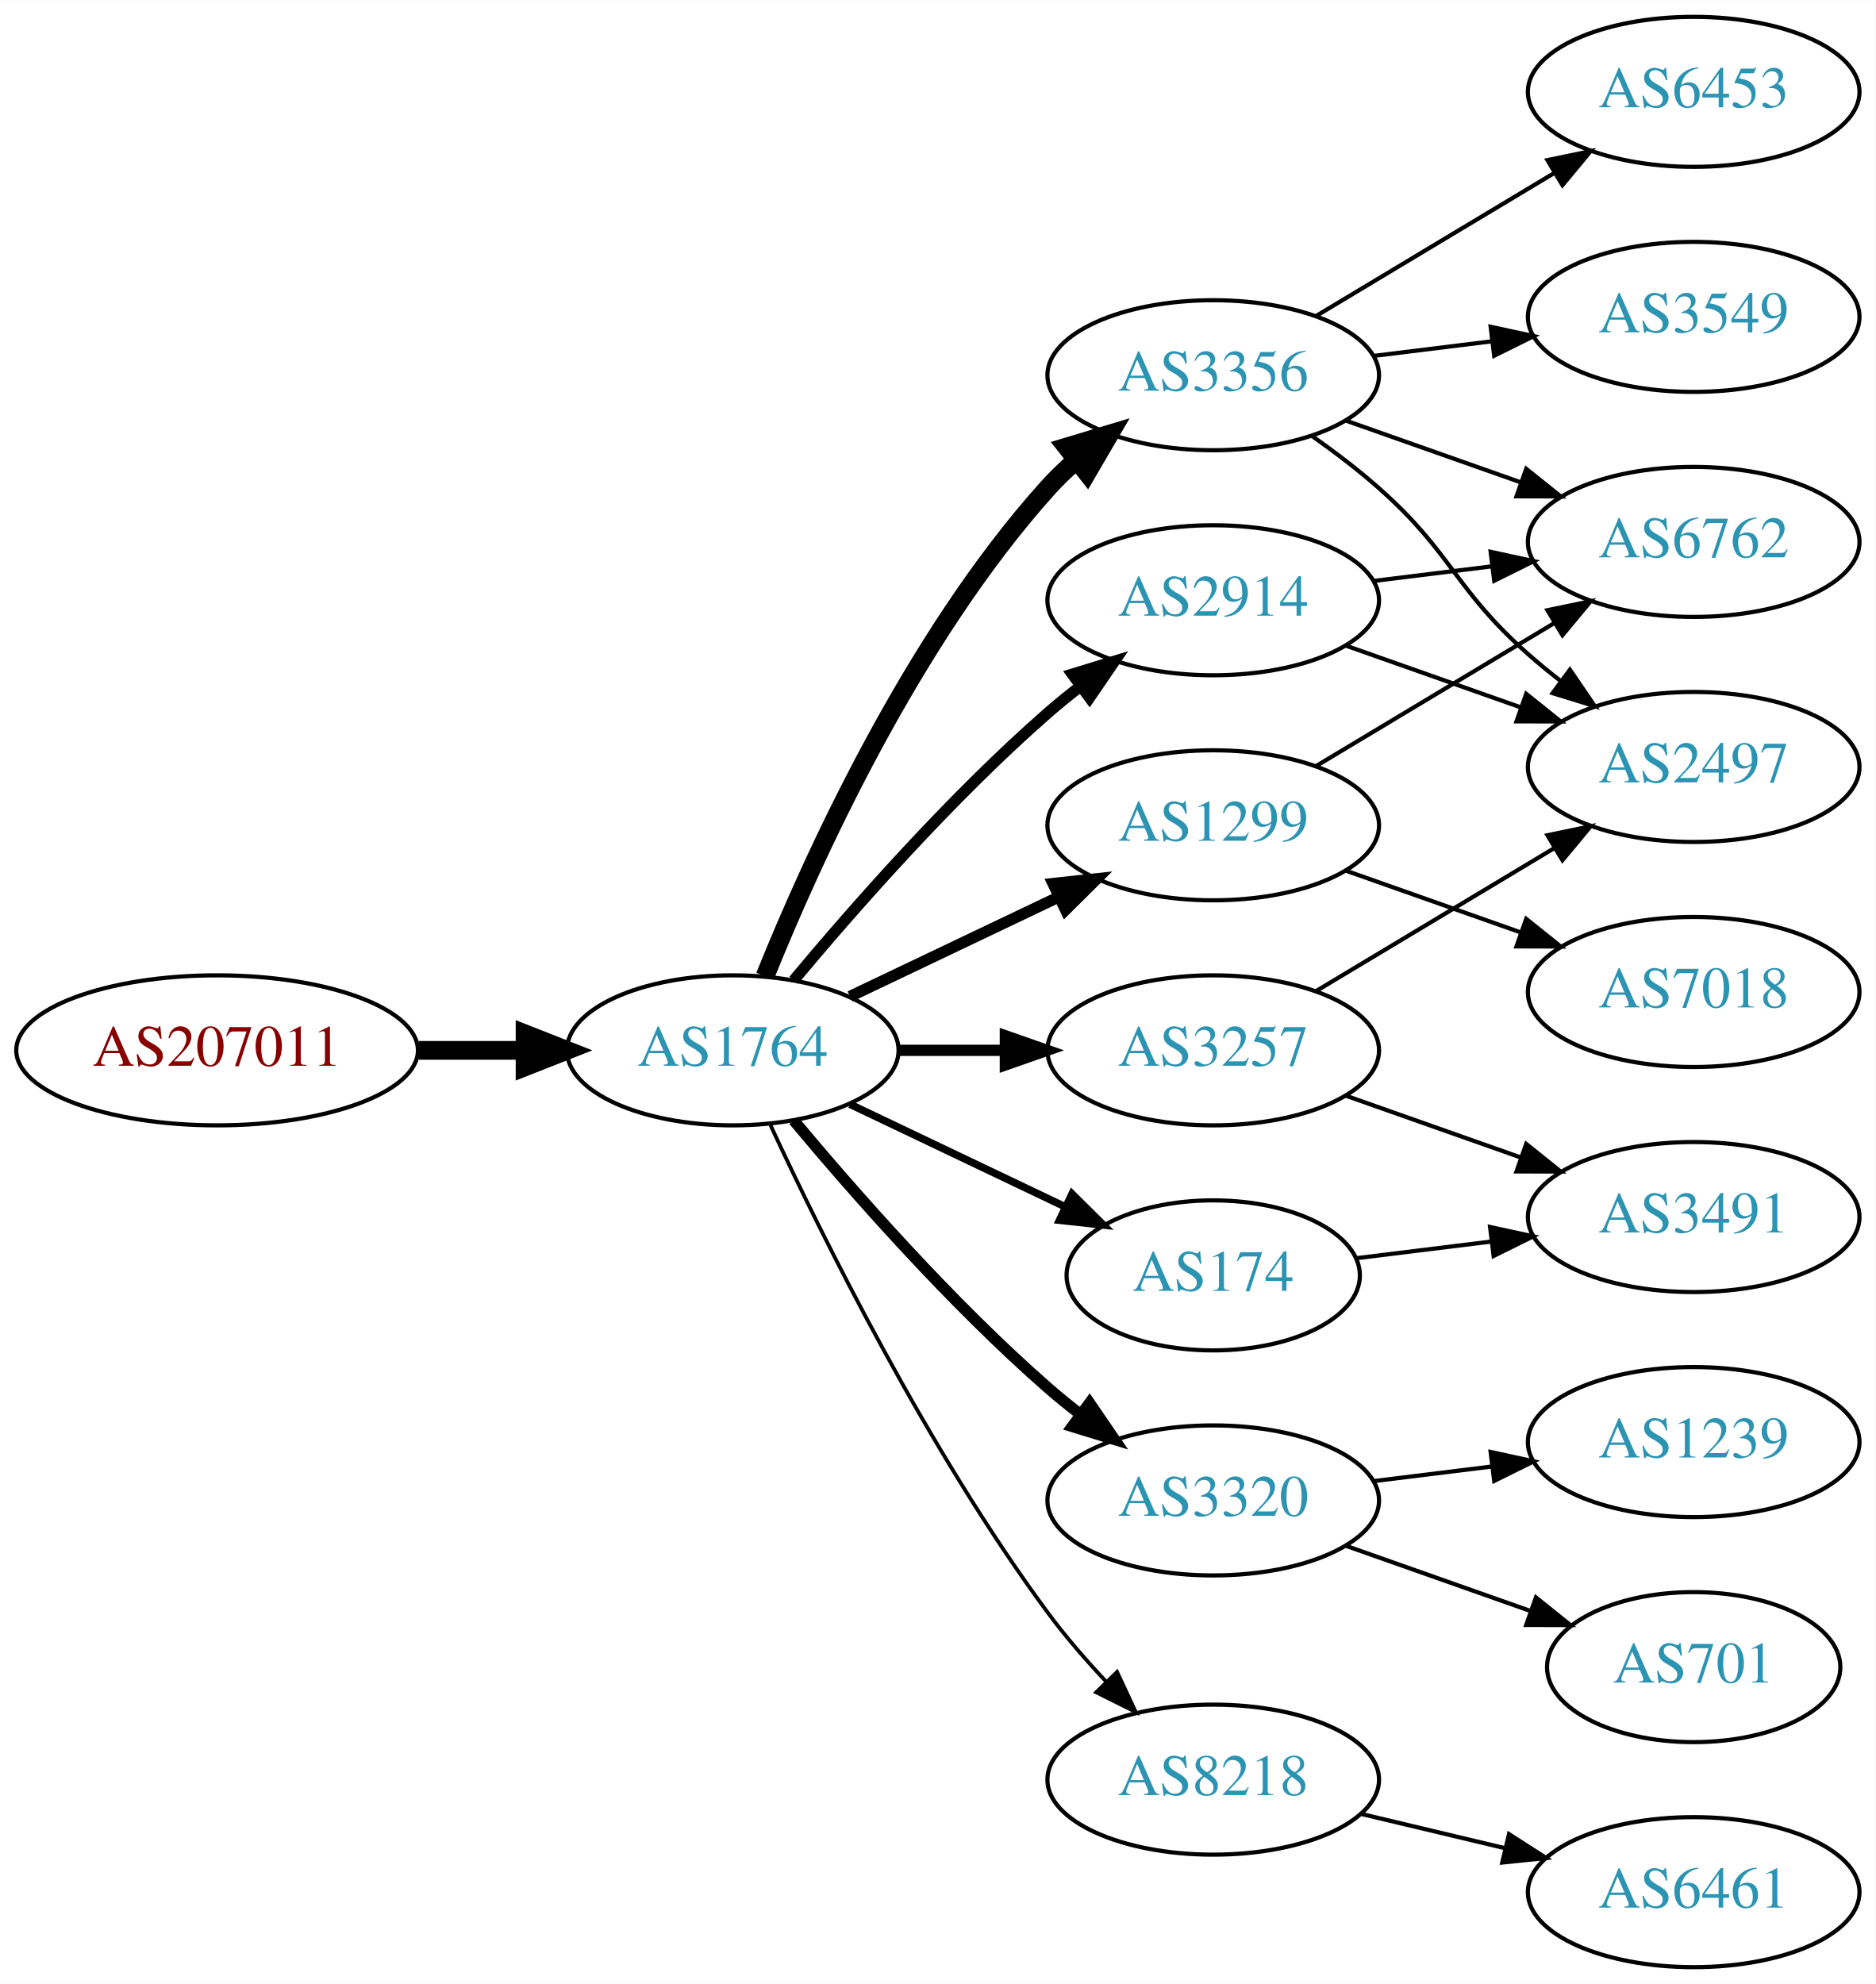
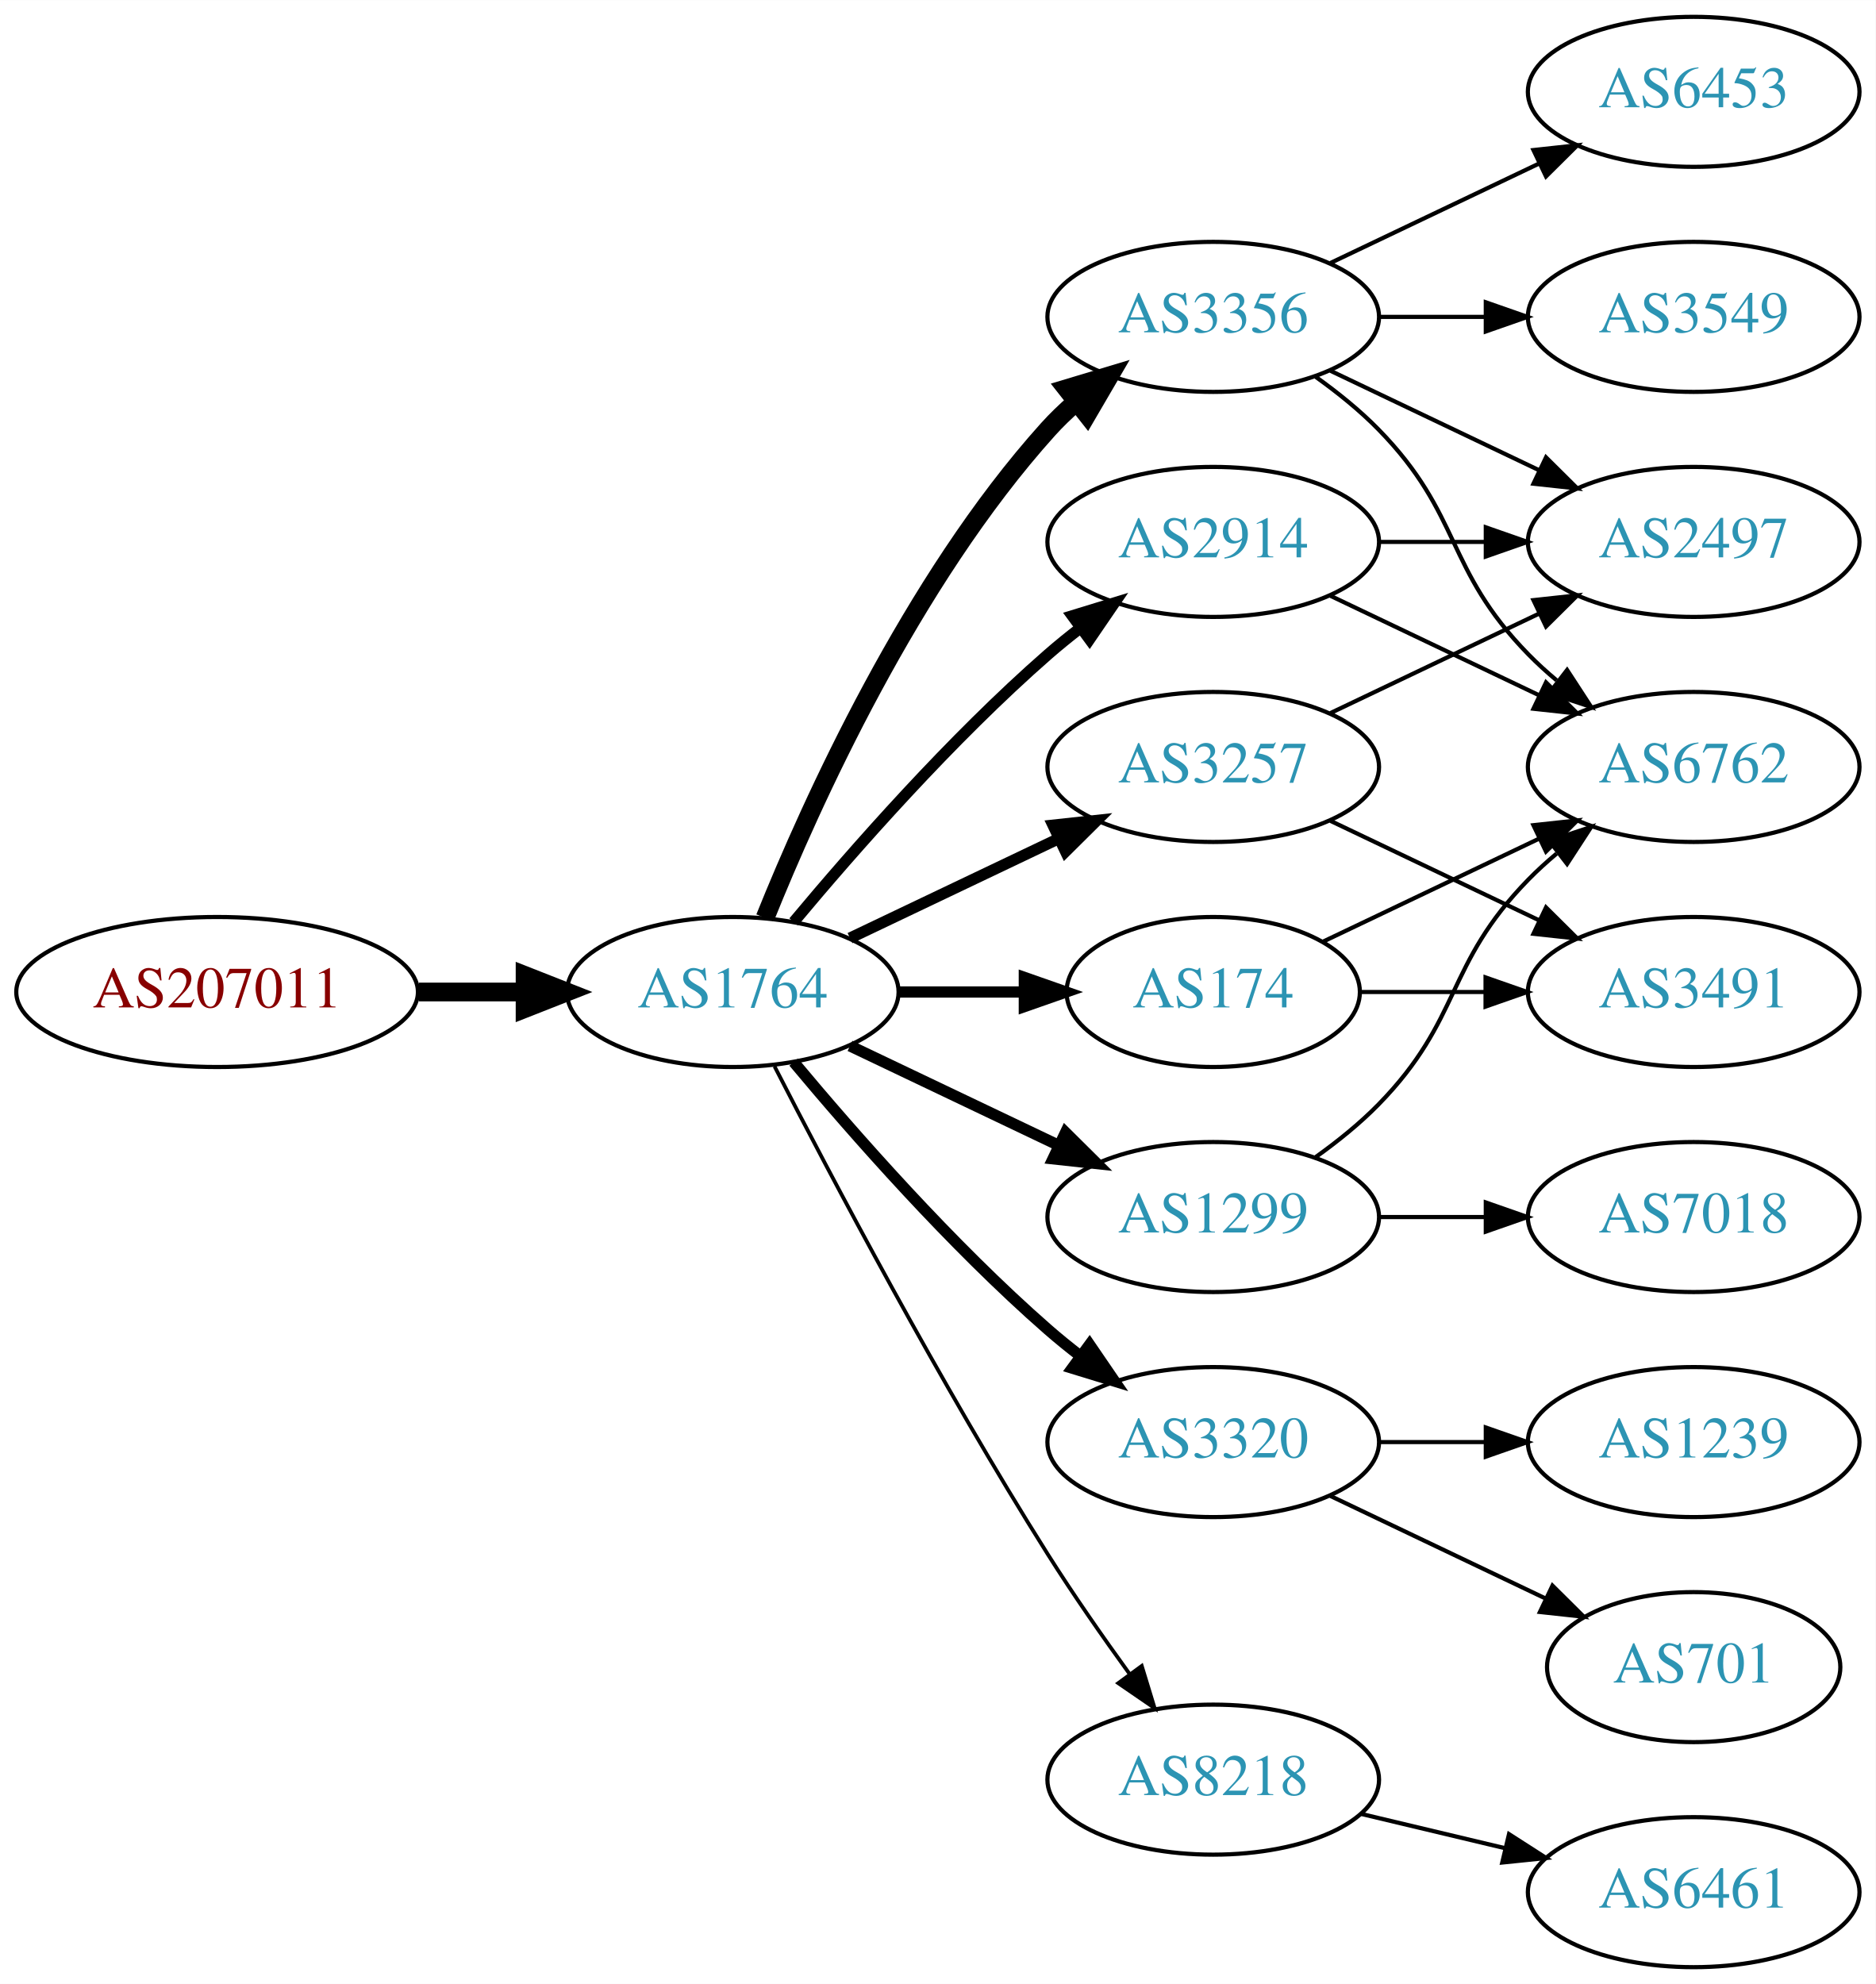
<svg xmlns="http://www.w3.org/2000/svg" xmlns:xlink="http://www.w3.org/1999/xlink" width="450pt" height="476pt" viewBox="0.00 0.00 450.07 476.00">
  <g id="graph0" class="graph" transform="scale(1 1) rotate(0) translate(4 472)">
    <polygon fill="white" stroke="none" points="-4,4 -4,-472 446.07,-472 446.07,4 -4,4" />
    <g id="node1" class="node">
      <g id="a_node1">
        <a xlink:href="/asn/207011" xlink:title="AS207011 ~ ICS Information Systems GesmbH [AT]">
-           <ellipse fill="#ffffff" stroke="black" cx="48.096" cy="-220" rx="48.192" ry="18" />
-           <text text-anchor="middle" x="48.096" y="-216.3" font-family="Times,serif" font-size="14.00" fill="#880000">AS207011</text>
+           <ellipse fill="#ffffff" stroke="black" cx="48.096" cy="-234" rx="48.192" ry="18" />
+           <text text-anchor="middle" x="48.096" y="-230.3" font-family="Times,serif" font-size="14.00" fill="#880000">AS207011</text>
        </a>
      </g>
    </g>
    <g id="node2" class="node">
      <g id="a_node2">
        <a xlink:href="/asn/1764" xlink:title="AS1764 ~ NEXTLAYER-AS [AT]">
-           <ellipse fill="#ffffff" stroke="black" cx="171.838" cy="-220" rx="39.794" ry="18" />
-           <text text-anchor="middle" x="171.838" y="-216.3" font-family="Times,serif" font-size="14.00" fill="#2c94b3">AS1764</text>
+           <ellipse fill="#ffffff" stroke="black" cx="171.838" cy="-234" rx="39.794" ry="18" />
+           <text text-anchor="middle" x="171.838" y="-230.3" font-family="Times,serif" font-size="14.00" fill="#2c94b3">AS1764</text>
        </a>
      </g>
    </g>
    <g id="edge1" class="edge">
-       <path fill="none" stroke="black" stroke-width="4.5" d="M96.513,-220C104.867,-220 113.577,-220 121.969,-220" />
-       <polygon fill="black" stroke="black" stroke-width="4.5" points="122.004,-223.938 132.004,-220 122.004,-216.063 122.004,-223.938" />
+       <path fill="none" stroke="black" stroke-width="4.5" d="M96.513,-234C104.867,-234 113.577,-234 121.969,-234" />
+       <polygon fill="black" stroke="black" stroke-width="4.5" points="122.004,-237.938 132.004,-234 122.004,-230.063 122.004,-237.938" />
    </g>
    <g id="node3" class="node">
      <g id="a_node3">
-         <a xlink:href="/asn/2914" xlink:title="AS2914 ~ NTT America, Inc. [US]">
-           <ellipse fill="#ffffff" stroke="black" cx="287.131" cy="-328" rx="39.794" ry="18" />
-           <text text-anchor="middle" x="287.131" y="-324.3" font-family="Times,serif" font-size="14.00" fill="#2c94b3">AS2914</text>
+         <a xlink:href="/asn/3356" xlink:title="AS3356 ~ Level 3 Parent, LLC [US]">
+           <ellipse fill="#ffffff" stroke="black" cx="287.131" cy="-396" rx="39.794" ry="18" />
+           <text text-anchor="middle" x="287.131" y="-392.3" font-family="Times,serif" font-size="14.00" fill="#2c94b3">AS3356</text>
        </a>
      </g>
    </g>
    <g id="edge2" class="edge">
-       <path fill="none" stroke="black" stroke-width="2.7" d="M186.468,-236.817C200.751,-253.929 224.297,-280.745 247.484,-301 249.95,-303.154 252.589,-305.294 255.286,-307.372" />
-       <polygon fill="black" stroke="black" stroke-width="2.7" points="253.311,-310.264 263.44,-313.37 257.459,-304.625 253.311,-310.264" />
+       <path fill="none" stroke="black" stroke-width="4.5" d="M179.586,-251.787C190.637,-279.243 214.69,-332.578 247.484,-369 249.487,-371.224 251.706,-373.363 254.038,-375.397" />
+       <polygon fill="black" stroke="black" stroke-width="4.5" points="251.965,-378.777 262.257,-381.873 256.839,-372.591 251.965,-378.777" />
    </g>
    <g id="node4" class="node">
      <g id="a_node4">
-         <a xlink:href="/asn/3356" xlink:title="AS3356 ~ Level 3 Parent, LLC [US]">
-           <ellipse fill="#ffffff" stroke="black" cx="287.131" cy="-382" rx="39.794" ry="18" />
-           <text text-anchor="middle" x="287.131" y="-378.3" font-family="Times,serif" font-size="14.00" fill="#2c94b3">AS3356</text>
+         <a xlink:href="/asn/174" xlink:title="AS174 ~ Cogent Communications [US]">
+           <ellipse fill="#ffffff" stroke="black" cx="287.131" cy="-234" rx="35.194" ry="18" />
+           <text text-anchor="middle" x="287.131" y="-230.3" font-family="Times,serif" font-size="14.00" fill="#2c94b3">AS174</text>
        </a>
      </g>
    </g>
    <g id="edge3" class="edge">
-       <path fill="none" stroke="black" stroke-width="4.5" d="M179.586,-237.787C190.637,-265.243 214.69,-318.578 247.484,-355 249.487,-357.224 251.706,-359.363 254.038,-361.397" />
-       <polygon fill="black" stroke="black" stroke-width="4.5" points="251.965,-364.777 262.257,-367.873 256.839,-358.591 251.965,-364.777" />
+       <path fill="none" stroke="black" stroke-width="2.7" d="M211.51,-234C221.215,-234 231.706,-234 241.669,-234" />
+       <polygon fill="black" stroke="black" stroke-width="2.7" points="241.805,-237.5 251.805,-234 241.805,-230.5 241.805,-237.5" />
    </g>
    <g id="node5" class="node">
      <g id="a_node5">
-         <a xlink:href="/asn/3320" xlink:title="AS3320 ~ DTAG [DE]">
-           <ellipse fill="#ffffff" stroke="black" cx="287.131" cy="-112" rx="39.794" ry="18" />
-           <text text-anchor="middle" x="287.131" y="-108.3" font-family="Times,serif" font-size="14.00" fill="#2c94b3">AS3320</text>
+         <a xlink:href="/asn/2914" xlink:title="AS2914 ~ NTT America, Inc. [US]">
+           <ellipse fill="#ffffff" stroke="black" cx="287.131" cy="-342" rx="39.794" ry="18" />
+           <text text-anchor="middle" x="287.131" y="-338.3" font-family="Times,serif" font-size="14.00" fill="#2c94b3">AS2914</text>
        </a>
      </g>
    </g>
    <g id="edge4" class="edge">
-       <path fill="none" stroke="black" stroke-width="2.7" d="M186.468,-203.183C200.751,-186.071 224.297,-159.255 247.484,-139 249.95,-136.846 252.589,-134.706 255.286,-132.628" />
-       <polygon fill="black" stroke="black" stroke-width="2.7" points="257.459,-135.375 263.44,-126.63 253.311,-129.736 257.459,-135.375" />
+       <path fill="none" stroke="black" stroke-width="2.7" d="M186.468,-250.817C200.751,-267.929 224.297,-294.745 247.484,-315 249.95,-317.154 252.589,-319.294 255.286,-321.372" />
+       <polygon fill="black" stroke="black" stroke-width="2.7" points="253.311,-324.264 263.44,-327.37 257.459,-318.625 253.311,-324.264" />
    </g>
    <g id="node6" class="node">
      <g id="a_node6">
        <a xlink:href="/asn/3257" xlink:title="AS3257 ~ GTT [DE]">
-           <ellipse fill="#ffffff" stroke="black" cx="287.131" cy="-220" rx="39.794" ry="18" />
-           <text text-anchor="middle" x="287.131" y="-216.3" font-family="Times,serif" font-size="14.00" fill="#2c94b3">AS3257</text>
+           <ellipse fill="#ffffff" stroke="black" cx="287.131" cy="-288" rx="39.794" ry="18" />
+           <text text-anchor="middle" x="287.131" y="-284.3" font-family="Times,serif" font-size="14.00" fill="#2c94b3">AS3257</text>
        </a>
      </g>
    </g>
    <g id="edge5" class="edge">
-       <path fill="none" stroke="black" stroke-width="2.7" d="M211.51,-220C219.713,-220 228.477,-220 237.009,-220" />
-       <polygon fill="black" stroke="black" stroke-width="2.7" points="237.248,-223.5 247.248,-220 237.248,-216.5 237.248,-223.5" />
+       <path fill="none" stroke="black" stroke-width="2.7" d="M199.974,-246.934C214.968,-254.081 233.789,-263.052 250.013,-270.785" />
+       <polygon fill="black" stroke="black" stroke-width="2.7" points="248.683,-274.028 259.216,-275.171 251.695,-267.709 248.683,-274.028" />
    </g>
    <g id="node7" class="node">
      <g id="a_node7">
+         <a xlink:href="/asn/1299" xlink:title="AS1299 ~ Telia Carrier [EU]">
+           <ellipse fill="#ffffff" stroke="black" cx="287.131" cy="-180" rx="39.794" ry="18" />
+           <text text-anchor="middle" x="287.131" y="-176.3" font-family="Times,serif" font-size="14.00" fill="#2c94b3">AS1299</text>
+         </a>
+       </g>
+     </g>
+     <g id="edge6" class="edge">
+       <path fill="none" stroke="black" stroke-width="2.7" d="M199.974,-221.066C214.968,-213.919 233.789,-204.948 250.013,-197.215" />
+       <polygon fill="black" stroke="black" stroke-width="2.7" points="251.695,-200.291 259.216,-192.829 248.683,-193.972 251.695,-200.291" />
+     </g>
+     <g id="node8" class="node">
+       <g id="a_node8">
+         <a xlink:href="/asn/3320" xlink:title="AS3320 ~ DTAG [DE]">
+           <ellipse fill="#ffffff" stroke="black" cx="287.131" cy="-126" rx="39.794" ry="18" />
+           <text text-anchor="middle" x="287.131" y="-122.3" font-family="Times,serif" font-size="14.00" fill="#2c94b3">AS3320</text>
+         </a>
+       </g>
+     </g>
+     <g id="edge7" class="edge">
+       <path fill="none" stroke="black" stroke-width="2.7" d="M186.468,-217.183C200.751,-200.071 224.297,-173.255 247.484,-153 249.95,-150.846 252.589,-148.706 255.286,-146.628" />
+       <polygon fill="black" stroke="black" stroke-width="2.7" points="257.459,-149.375 263.44,-140.63 253.311,-143.736 257.459,-149.375" />
+     </g>
+     <g id="node9" class="node">
+       <g id="a_node9">
        <a xlink:href="/asn/8218" xlink:title="AS8218 ~ legacy Neotelecoms [FR]">
          <ellipse fill="#ffffff" stroke="black" cx="287.131" cy="-45" rx="39.794" ry="18" />
          <text text-anchor="middle" x="287.131" y="-41.3" font-family="Times,serif" font-size="14.00" fill="#2c94b3">AS8218</text>
        </a>
      </g>
    </g>
-     <g id="edge6" class="edge">
-       <path fill="none" stroke="black" stroke-width="0.9" d="M180.884,-202.065C193.283,-175.325 218.666,-123.979 247.484,-85 251.65,-79.366 256.559,-73.712 261.455,-68.502" />
-       <polygon fill="black" stroke="black" stroke-width="0.9" points="264.059,-70.846 268.532,-61.241 259.046,-65.96 264.059,-70.846" />
-     </g>
-     <g id="node8" class="node">
-       <g id="a_node8">
-         <a xlink:href="/asn/174" xlink:title="AS174 ~ Cogent Communications [US]">
-           <ellipse fill="#ffffff" stroke="black" cx="287.131" cy="-166" rx="35.194" ry="18" />
-           <text text-anchor="middle" x="287.131" y="-162.3" font-family="Times,serif" font-size="14.00" fill="#2c94b3">AS174</text>
-         </a>
-       </g>
-     </g>
-     <g id="edge7" class="edge">
-       <path fill="none" stroke="black" stroke-width="1.8" d="M199.974,-207.066C215.406,-199.71 234.892,-190.423 251.427,-182.541" />
-       <polygon fill="black" stroke="black" stroke-width="1.8" points="253.247,-185.551 260.769,-178.089 250.236,-179.232 253.247,-185.551" />
-     </g>
-     <g id="node9" class="node">
-       <g id="a_node9">
-         <a xlink:href="/asn/1299" xlink:title="AS1299 ~ Telia Carrier [EU]">
-           <ellipse fill="#ffffff" stroke="black" cx="287.131" cy="-274" rx="39.794" ry="18" />
-           <text text-anchor="middle" x="287.131" y="-270.3" font-family="Times,serif" font-size="14.00" fill="#2c94b3">AS1299</text>
-         </a>
-       </g>
-     </g>
    <g id="edge8" class="edge">
-       <path fill="none" stroke="black" stroke-width="2.7" d="M199.974,-232.934C214.968,-240.081 233.789,-249.052 250.013,-256.785" />
-       <polygon fill="black" stroke="black" stroke-width="2.7" points="248.683,-260.028 259.216,-261.171 251.695,-253.709 248.683,-260.028" />
+       <path fill="none" stroke="black" stroke-width="0.9" d="M181.864,-216.148C195.3,-189.945 221.75,-139.763 247.484,-99 253.547,-89.396 260.667,-79.187 267.133,-70.261" />
+       <polygon fill="black" stroke="black" stroke-width="0.9" points="269.984,-72.291 273.075,-62.157 264.339,-68.152 269.984,-72.291" />
    </g>
    <g id="node10" class="node">
      <g id="a_node10">
-         <a xlink:href="/asn/6762" xlink:title="AS6762 ~ TELECOM ITALIA SPARKLE S.p.A. [IT]">
+         <a xlink:href="/asn/2497" xlink:title="AS2497 ~ Internet Initiative Japan Inc. [JP]">
          <ellipse fill="#ffffff" stroke="black" cx="402.424" cy="-342" rx="39.794" ry="18" />
-           <text text-anchor="middle" x="402.424" y="-338.3" font-family="Times,serif" font-size="14.00" fill="#2c94b3">AS6762</text>
-         </a>
-       </g>
-     </g>
-     <g id="edge14" class="edge">
-       <path fill="none" stroke="black" d="M325.541,-332.623C334.629,-333.746 344.466,-334.962 353.951,-336.134" />
-       <polygon fill="black" stroke="black" points="353.699,-339.629 364.053,-337.382 354.558,-332.682 353.699,-339.629" />
-     </g>
-     <g id="node13" class="node">
-       <g id="a_node13">
-         <a xlink:href="/asn/2497" xlink:title="AS2497 ~ Internet Initiative Japan Inc. [JP]">
-           <ellipse fill="#ffffff" stroke="black" cx="402.424" cy="-288" rx="39.794" ry="18" />
-           <text text-anchor="middle" x="402.424" y="-284.3" font-family="Times,serif" font-size="14.00" fill="#2c94b3">AS2497</text>
-         </a>
-       </g>
-     </g>
-     <g id="edge13" class="edge">
-       <path fill="none" stroke="black" d="M319.089,-317.07C331.952,-312.528 347.058,-307.195 360.795,-302.345" />
-       <polygon fill="black" stroke="black" points="362.239,-305.547 370.504,-298.917 359.909,-298.946 362.239,-305.547" />
+           <text text-anchor="middle" x="402.424" y="-338.3" font-family="Times,serif" font-size="14.00" fill="#2c94b3">AS2497</text>
+         </a>
+       </g>
    </g>
    <g id="edge9" class="edge">
-       <path fill="none" stroke="black" d="M319.089,-371.07C331.952,-366.528 347.058,-361.195 360.795,-356.345" />
-       <polygon fill="black" stroke="black" points="362.239,-359.547 370.504,-352.917 359.909,-352.946 362.239,-359.547" />
+       <path fill="none" stroke="black" d="M315.267,-383.066C330.261,-375.919 349.082,-366.948 365.306,-359.215" />
+       <polygon fill="black" stroke="black" points="366.988,-362.291 374.509,-354.829 363.976,-355.972 366.988,-362.291" />
    </g>
    <g id="node11" class="node">
      <g id="a_node11">
        <a xlink:href="/asn/6453" xlink:title="AS6453 ~ TATA COMMUNICATIONS (AMERICA) INC [US]">
          <ellipse fill="#ffffff" stroke="black" cx="402.424" cy="-450" rx="39.794" ry="18" />
          <text text-anchor="middle" x="402.424" y="-446.3" font-family="Times,serif" font-size="14.00" fill="#2c94b3">AS6453</text>
        </a>
      </g>
    </g>
    <g id="edge10" class="edge">
-       <path fill="none" stroke="black" d="M311.881,-396.255C328.497,-406.229 350.894,-419.671 369.13,-430.617" />
-       <polygon fill="black" stroke="black" points="367.33,-433.618 377.705,-435.764 370.932,-427.616 367.33,-433.618" />
+       <path fill="none" stroke="black" d="M315.267,-408.934C330.261,-416.081 349.082,-425.052 365.306,-432.785" />
+       <polygon fill="black" stroke="black" points="363.976,-436.028 374.509,-437.171 366.988,-429.709 363.976,-436.028" />
    </g>
    <g id="node12" class="node">
      <g id="a_node12">
+         <a xlink:href="/asn/6762" xlink:title="AS6762 ~ TELECOM ITALIA SPARKLE S.p.A. [IT]">
+           <ellipse fill="#ffffff" stroke="black" cx="402.424" cy="-288" rx="39.794" ry="18" />
+           <text text-anchor="middle" x="402.424" y="-284.3" font-family="Times,serif" font-size="14.00" fill="#2c94b3">AS6762</text>
+         </a>
+       </g>
+     </g>
+     <g id="edge11" class="edge">
+       <path fill="none" stroke="black" d="M311.725,-381.611C316.981,-377.852 322.313,-373.563 326.777,-369 346.95,-348.383 342.605,-335.617 362.777,-315 364.87,-312.861 367.154,-310.782 369.53,-308.79" />
+       <polygon fill="black" stroke="black" points="372.049,-311.268 377.83,-302.389 367.774,-305.725 372.049,-311.268" />
+     </g>
+     <g id="node13" class="node">
+       <g id="a_node13">
        <a xlink:href="/asn/3549" xlink:title="AS3549 ~ Level 3 Parent, LLC [US]">
          <ellipse fill="#ffffff" stroke="black" cx="402.424" cy="-396" rx="39.794" ry="18" />
          <text text-anchor="middle" x="402.424" y="-392.3" font-family="Times,serif" font-size="14.00" fill="#2c94b3">AS3549</text>
        </a>
      </g>
    </g>
-     <g id="edge11" class="edge">
-       <path fill="none" stroke="black" d="M325.541,-386.623C334.629,-387.746 344.466,-388.962 353.951,-390.134" />
-       <polygon fill="black" stroke="black" points="353.699,-393.629 364.053,-391.382 354.558,-386.682 353.699,-393.629" />
-     </g>
    <g id="edge12" class="edge">
-       <path fill="none" stroke="black" d="M310.858,-367.411C316.258,-363.6 321.872,-359.337 326.777,-355 344.697,-339.159 344.858,-330.841 362.777,-315 365.23,-312.832 367.86,-310.682 370.552,-308.597" />
-       <polygon fill="black" stroke="black" points="372.728,-311.342 378.697,-302.589 368.572,-305.709 372.728,-311.342" />
-     </g>
-     <g id="node16" class="node">
-       <g id="a_node16">
+       <path fill="none" stroke="black" d="M326.803,-396C335.006,-396 343.77,-396 352.302,-396" />
+       <polygon fill="black" stroke="black" points="352.541,-399.5 362.541,-396 352.541,-392.5 352.541,-399.5" />
+     </g>
+     <g id="edge13" class="edge">
+       <path fill="none" stroke="black" d="M313.556,-246.119C328.859,-253.413 348.582,-262.814 365.464,-270.86" />
+       <polygon fill="black" stroke="black" points="363.971,-274.026 374.504,-275.169 366.983,-267.707 363.971,-274.026" />
+     </g>
+     <g id="node14" class="node">
+       <g id="a_node14">
+         <a xlink:href="/asn/3491" xlink:title="AS3491 ~ PCCW Global, Inc. [US]">
+           <ellipse fill="#ffffff" stroke="black" cx="402.424" cy="-234" rx="39.794" ry="18" />
+           <text text-anchor="middle" x="402.424" y="-230.3" font-family="Times,serif" font-size="14.00" fill="#2c94b3">AS3491</text>
+         </a>
+       </g>
+     </g>
+     <g id="edge14" class="edge">
+       <path fill="none" stroke="black" d="M322.43,-234C331.807,-234 342.158,-234 352.192,-234" />
+       <polygon fill="black" stroke="black" points="352.481,-237.5 362.481,-234 352.481,-230.5 352.481,-237.5" />
+     </g>
+     <g id="edge16" class="edge">
+       <path fill="none" stroke="black" d="M326.803,-342C335.006,-342 343.77,-342 352.302,-342" />
+       <polygon fill="black" stroke="black" points="352.541,-345.5 362.541,-342 352.541,-338.5 352.541,-345.5" />
+     </g>
+     <g id="edge15" class="edge">
+       <path fill="none" stroke="black" d="M315.267,-329.066C330.261,-321.919 349.082,-312.948 365.306,-305.215" />
+       <polygon fill="black" stroke="black" points="366.988,-308.291 374.509,-300.829 363.976,-301.972 366.988,-308.291" />
+     </g>
+     <g id="edge23" class="edge">
+       <path fill="none" stroke="black" d="M315.267,-300.934C330.261,-308.081 349.082,-317.052 365.306,-324.785" />
+       <polygon fill="black" stroke="black" points="363.976,-328.028 374.509,-329.171 366.988,-321.709 363.976,-328.028" />
+     </g>
+     <g id="edge22" class="edge">
+       <path fill="none" stroke="black" d="M315.267,-275.066C330.261,-267.919 349.082,-258.948 365.306,-251.215" />
+       <polygon fill="black" stroke="black" points="366.988,-254.291 374.509,-246.829 363.976,-247.972 366.988,-254.291" />
+     </g>
+     <g id="edge19" class="edge">
+       <path fill="none" stroke="black" d="M311.725,-194.389C316.981,-198.148 322.313,-202.437 326.777,-207 346.95,-227.617 342.605,-240.383 362.777,-261 364.87,-263.139 367.154,-265.218 369.53,-267.21" />
+       <polygon fill="black" stroke="black" points="367.774,-270.275 377.83,-273.611 372.049,-264.732 367.774,-270.275" />
+     </g>
+     <g id="node17" class="node">
+       <g id="a_node17">
+         <a xlink:href="/asn/7018" xlink:title="AS7018 ~ AT&amp;T Services, Inc. [US]">
+           <ellipse fill="#ffffff" stroke="black" cx="402.424" cy="-180" rx="39.794" ry="18" />
+           <text text-anchor="middle" x="402.424" y="-176.3" font-family="Times,serif" font-size="14.00" fill="#2c94b3">AS7018</text>
+         </a>
+       </g>
+     </g>
+     <g id="edge20" class="edge">
+       <path fill="none" stroke="black" d="M326.803,-180C335.006,-180 343.77,-180 352.302,-180" />
+       <polygon fill="black" stroke="black" points="352.541,-183.5 362.541,-180 352.541,-176.5 352.541,-183.5" />
+     </g>
+     <g id="node15" class="node">
+       <g id="a_node15">
        <a xlink:href="/asn/701" xlink:title="AS701 ~ UUNET [US]">
          <ellipse fill="#ffffff" stroke="black" cx="402.424" cy="-72" rx="35.194" ry="18" />
          <text text-anchor="middle" x="402.424" y="-68.3" font-family="Times,serif" font-size="14.00" fill="#2c94b3">AS701</text>
        </a>
      </g>
    </g>
-     <g id="edge18" class="edge">
-       <path fill="none" stroke="black" d="M319.089,-101.07C332.716,-96.258 348.86,-90.559 363.226,-85.486" />
-       <polygon fill="black" stroke="black" points="364.571,-88.723 372.835,-82.094 362.24,-82.123 364.571,-88.723" />
-     </g>
-     <g id="node17" class="node">
-       <g id="a_node17">
+     <g id="edge17" class="edge">
+       <path fill="none" stroke="black" d="M315.267,-113.066C330.699,-105.71 350.185,-96.423 366.72,-88.541" />
+       <polygon fill="black" stroke="black" points="368.54,-91.551 376.062,-84.089 365.529,-85.232 368.54,-91.551" />
+     </g>
+     <g id="node16" class="node">
+       <g id="a_node16">
        <a xlink:href="/asn/1239" xlink:title="AS1239 ~ Sprint [US]">
          <ellipse fill="#ffffff" stroke="black" cx="402.424" cy="-126" rx="39.794" ry="18" />
          <text text-anchor="middle" x="402.424" y="-122.3" font-family="Times,serif" font-size="14.00" fill="#2c94b3">AS1239</text>
        </a>
      </g>
    </g>
-     <g id="edge19" class="edge">
-       <path fill="none" stroke="black" d="M325.541,-116.623C334.629,-117.746 344.466,-118.962 353.951,-120.134" />
-       <polygon fill="black" stroke="black" points="353.699,-123.629 364.053,-121.382 354.558,-116.682 353.699,-123.629" />
-     </g>
-     <g id="edge15" class="edge">
-       <path fill="none" stroke="black" d="M311.881,-234.255C328.497,-244.229 350.894,-257.671 369.13,-268.617" />
-       <polygon fill="black" stroke="black" points="367.33,-271.618 377.705,-273.764 370.932,-265.616 367.33,-271.618" />
-     </g>
-     <g id="node14" class="node">
-       <g id="a_node14">
-         <a xlink:href="/asn/3491" xlink:title="AS3491 ~ PCCW Global, Inc. [US]">
-           <ellipse fill="#ffffff" stroke="black" cx="402.424" cy="-180" rx="39.794" ry="18" />
-           <text text-anchor="middle" x="402.424" y="-176.3" font-family="Times,serif" font-size="14.00" fill="#2c94b3">AS3491</text>
-         </a>
-       </g>
-     </g>
-     <g id="edge16" class="edge">
-       <path fill="none" stroke="black" d="M319.089,-209.07C331.952,-204.528 347.058,-199.195 360.795,-194.345" />
-       <polygon fill="black" stroke="black" points="362.239,-197.547 370.504,-190.917 359.909,-190.946 362.239,-197.547" />
-     </g>
-     <g id="node15" class="node">
-       <g id="a_node15">
+     <g id="edge18" class="edge">
+       <path fill="none" stroke="black" d="M326.803,-126C335.006,-126 343.77,-126 352.302,-126" />
+       <polygon fill="black" stroke="black" points="352.541,-129.5 362.541,-126 352.541,-122.5 352.541,-129.5" />
+     </g>
+     <g id="node18" class="node">
+       <g id="a_node18">
        <a xlink:href="/asn/6461" xlink:title="AS6461 ~ Zayo Bandwidth [US]">
          <ellipse fill="#ffffff" stroke="black" cx="402.424" cy="-18" rx="39.794" ry="18" />
          <text text-anchor="middle" x="402.424" y="-14.3" font-family="Times,serif" font-size="14.00" fill="#2c94b3">AS6461</text>
        </a>
      </g>
    </g>
-     <g id="edge17" class="edge">
+     <g id="edge21" class="edge">
      <path fill="none" stroke="black" d="M322.738,-36.752C333.609,-34.162 345.764,-31.265 357.206,-28.538" />
      <polygon fill="black" stroke="black" points="358.112,-31.92 367.029,-26.197 356.49,-25.111 358.112,-31.92" />
    </g>
-     <g id="edge20" class="edge">
-       <path fill="none" stroke="black" d="M321.51,-170.125C331.6,-171.372 342.883,-172.766 353.718,-174.105" />
-       <polygon fill="black" stroke="black" points="353.562,-177.612 363.915,-175.365 354.42,-170.665 353.562,-177.612" />
-     </g>
-     <g id="edge22" class="edge">
-       <path fill="none" stroke="black" d="M311.881,-288.255C328.497,-298.229 350.894,-311.671 369.13,-322.617" />
-       <polygon fill="black" stroke="black" points="367.33,-325.618 377.705,-327.764 370.932,-319.616 367.33,-325.618" />
-     </g>
-     <g id="node18" class="node">
-       <g id="a_node18">
-         <a xlink:href="/asn/7018" xlink:title="AS7018 ~ AT&amp;T Services, Inc. [US]">
-           <ellipse fill="#ffffff" stroke="black" cx="402.424" cy="-234" rx="39.794" ry="18" />
-           <text text-anchor="middle" x="402.424" y="-230.3" font-family="Times,serif" font-size="14.00" fill="#2c94b3">AS7018</text>
-         </a>
-       </g>
-     </g>
-     <g id="edge21" class="edge">
-       <path fill="none" stroke="black" d="M319.089,-263.07C331.952,-258.528 347.058,-253.195 360.795,-248.345" />
-       <polygon fill="black" stroke="black" points="362.239,-251.547 370.504,-244.917 359.909,-244.946 362.239,-251.547" />
-     </g>
  </g>
</svg>
